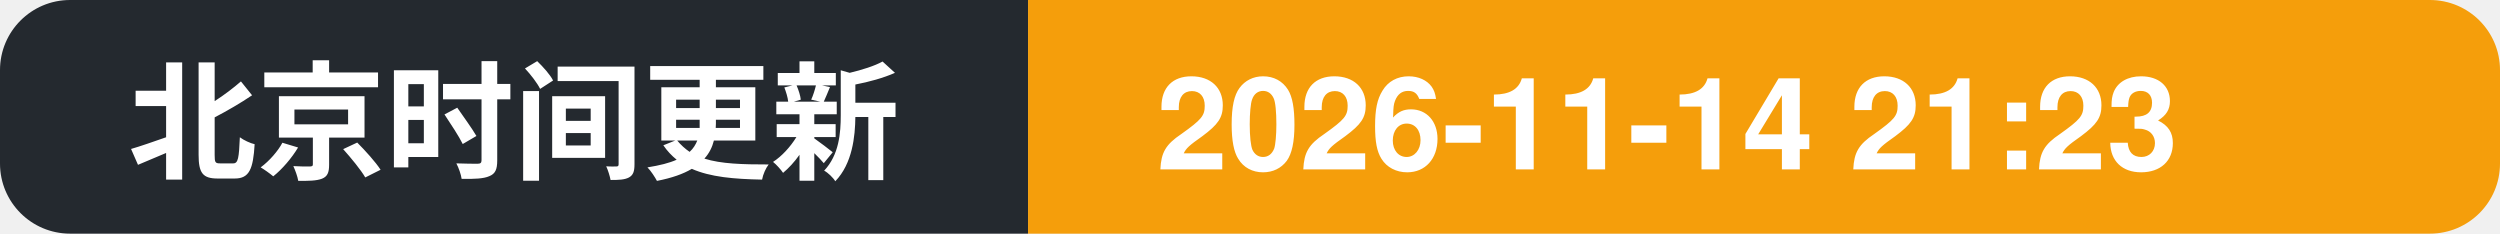
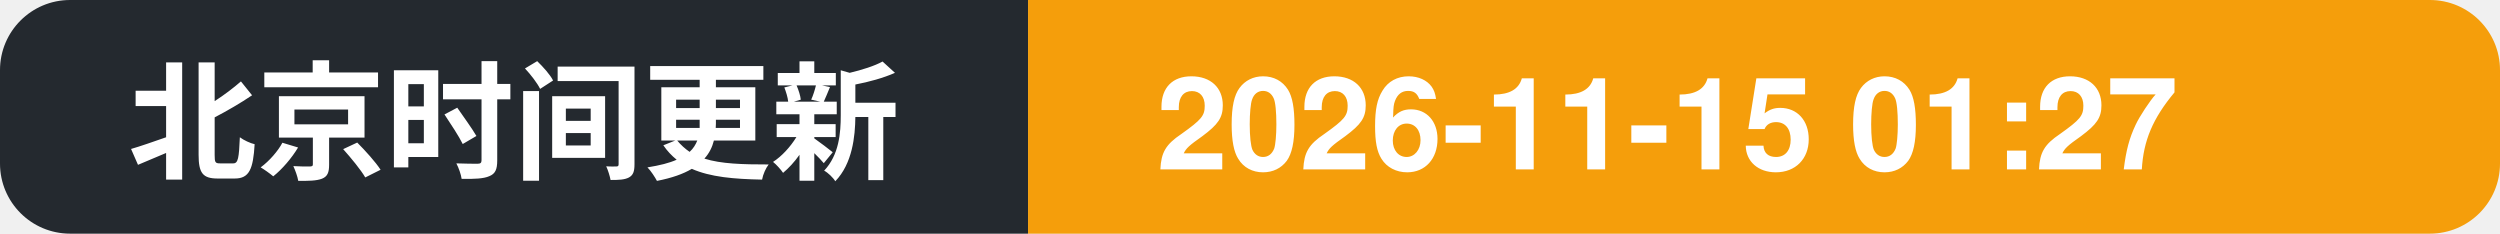
- <svg xmlns="http://www.w3.org/2000/svg" width="214" height="20" role="img" aria-label="北京时间更新: 2026-11-14 21:23">
+ <svg xmlns="http://www.w3.org/2000/svg" width="214" height="20" role="img" aria-label="北京时间更新: 2026-11-15 01:27">
  <clipPath id="c">
    <rect width="214" height="20" rx="6" />
  </clipPath>
  <g clip-path="url(#c)">
    <rect width="88" height="20" fill="#24292f" />
    <rect x="88" width="126" height="20" fill="#f59e0b" />
    <text x="11" y="14.5" font-family="Segoe UI, PingFang SC, Hiragino Sans GB, Microsoft YaHei, Helvetica, Arial, sans-serif" font-size="11" font-weight="600" fill="#ffffff">北京时间更新</text>
-     <text x="99" y="14.5" font-family="Segoe UI, PingFang SC, Hiragino Sans GB, Microsoft YaHei, Helvetica, Arial, sans-serif" font-size="11" font-weight="700" fill="#ffffff">2026-11-14 21:23</text>
+     <text x="99" y="14.5" font-family="Segoe UI, PingFang SC, Hiragino Sans GB, Microsoft YaHei, Helvetica, Arial, sans-serif" font-size="11" font-weight="700" fill="#ffffff">2026-11-15 01:27</text>
  </g>
</svg>
